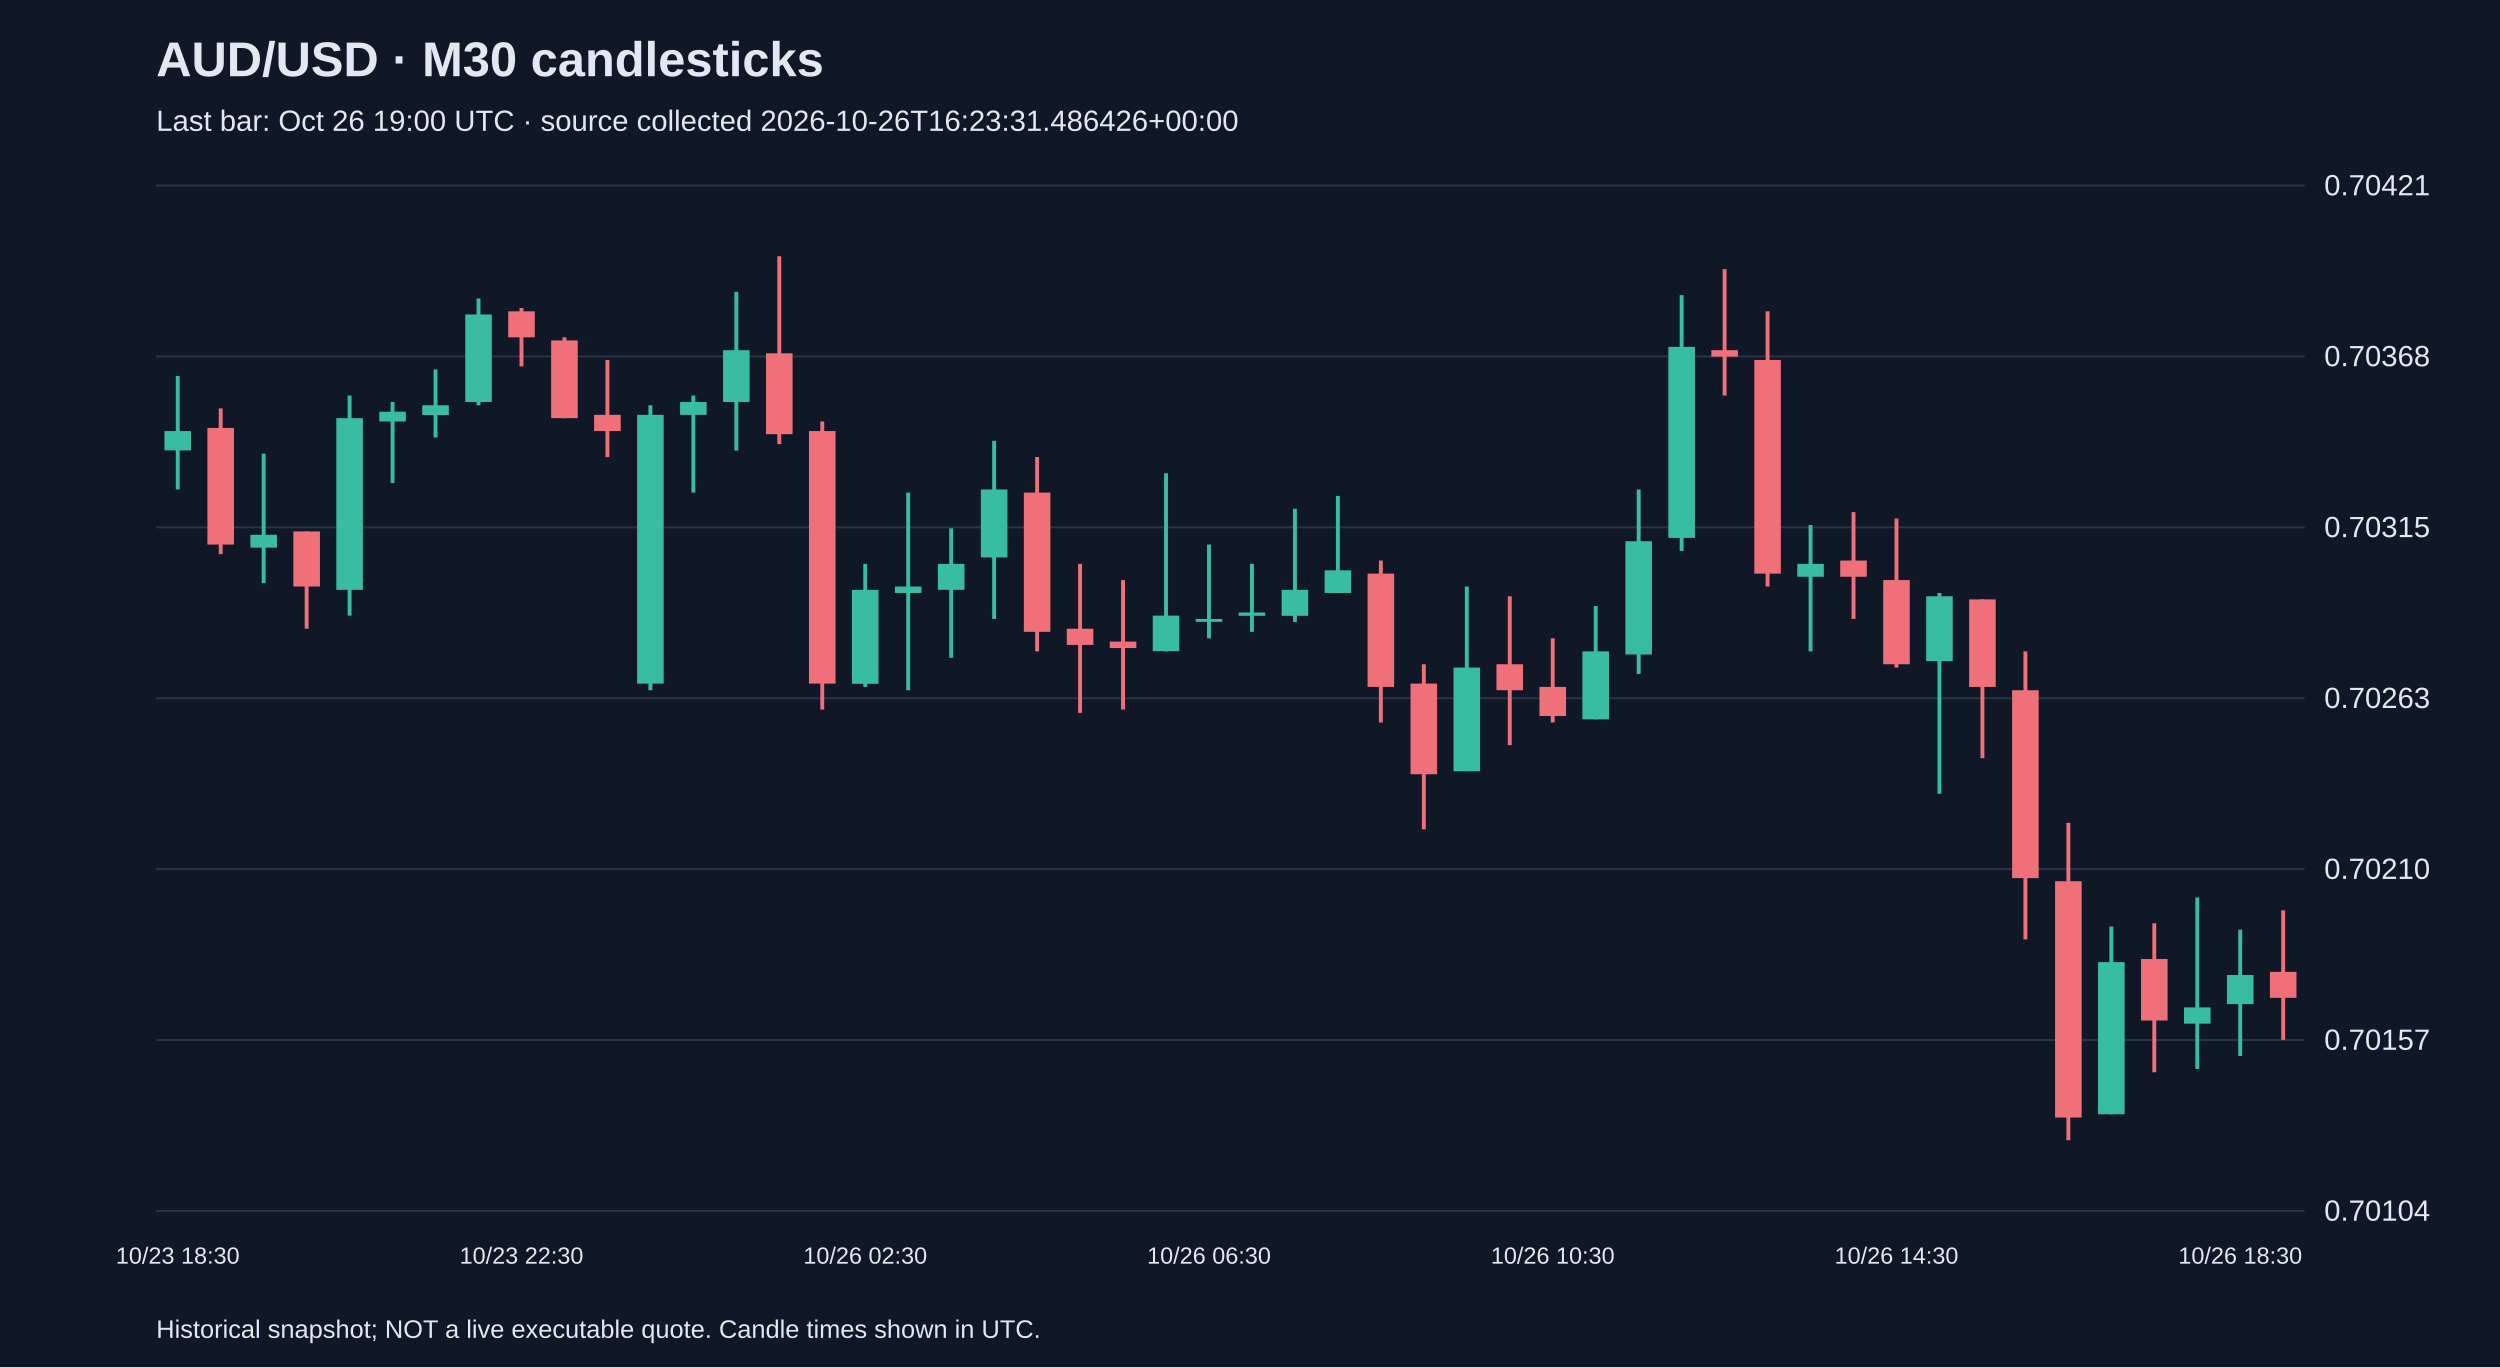
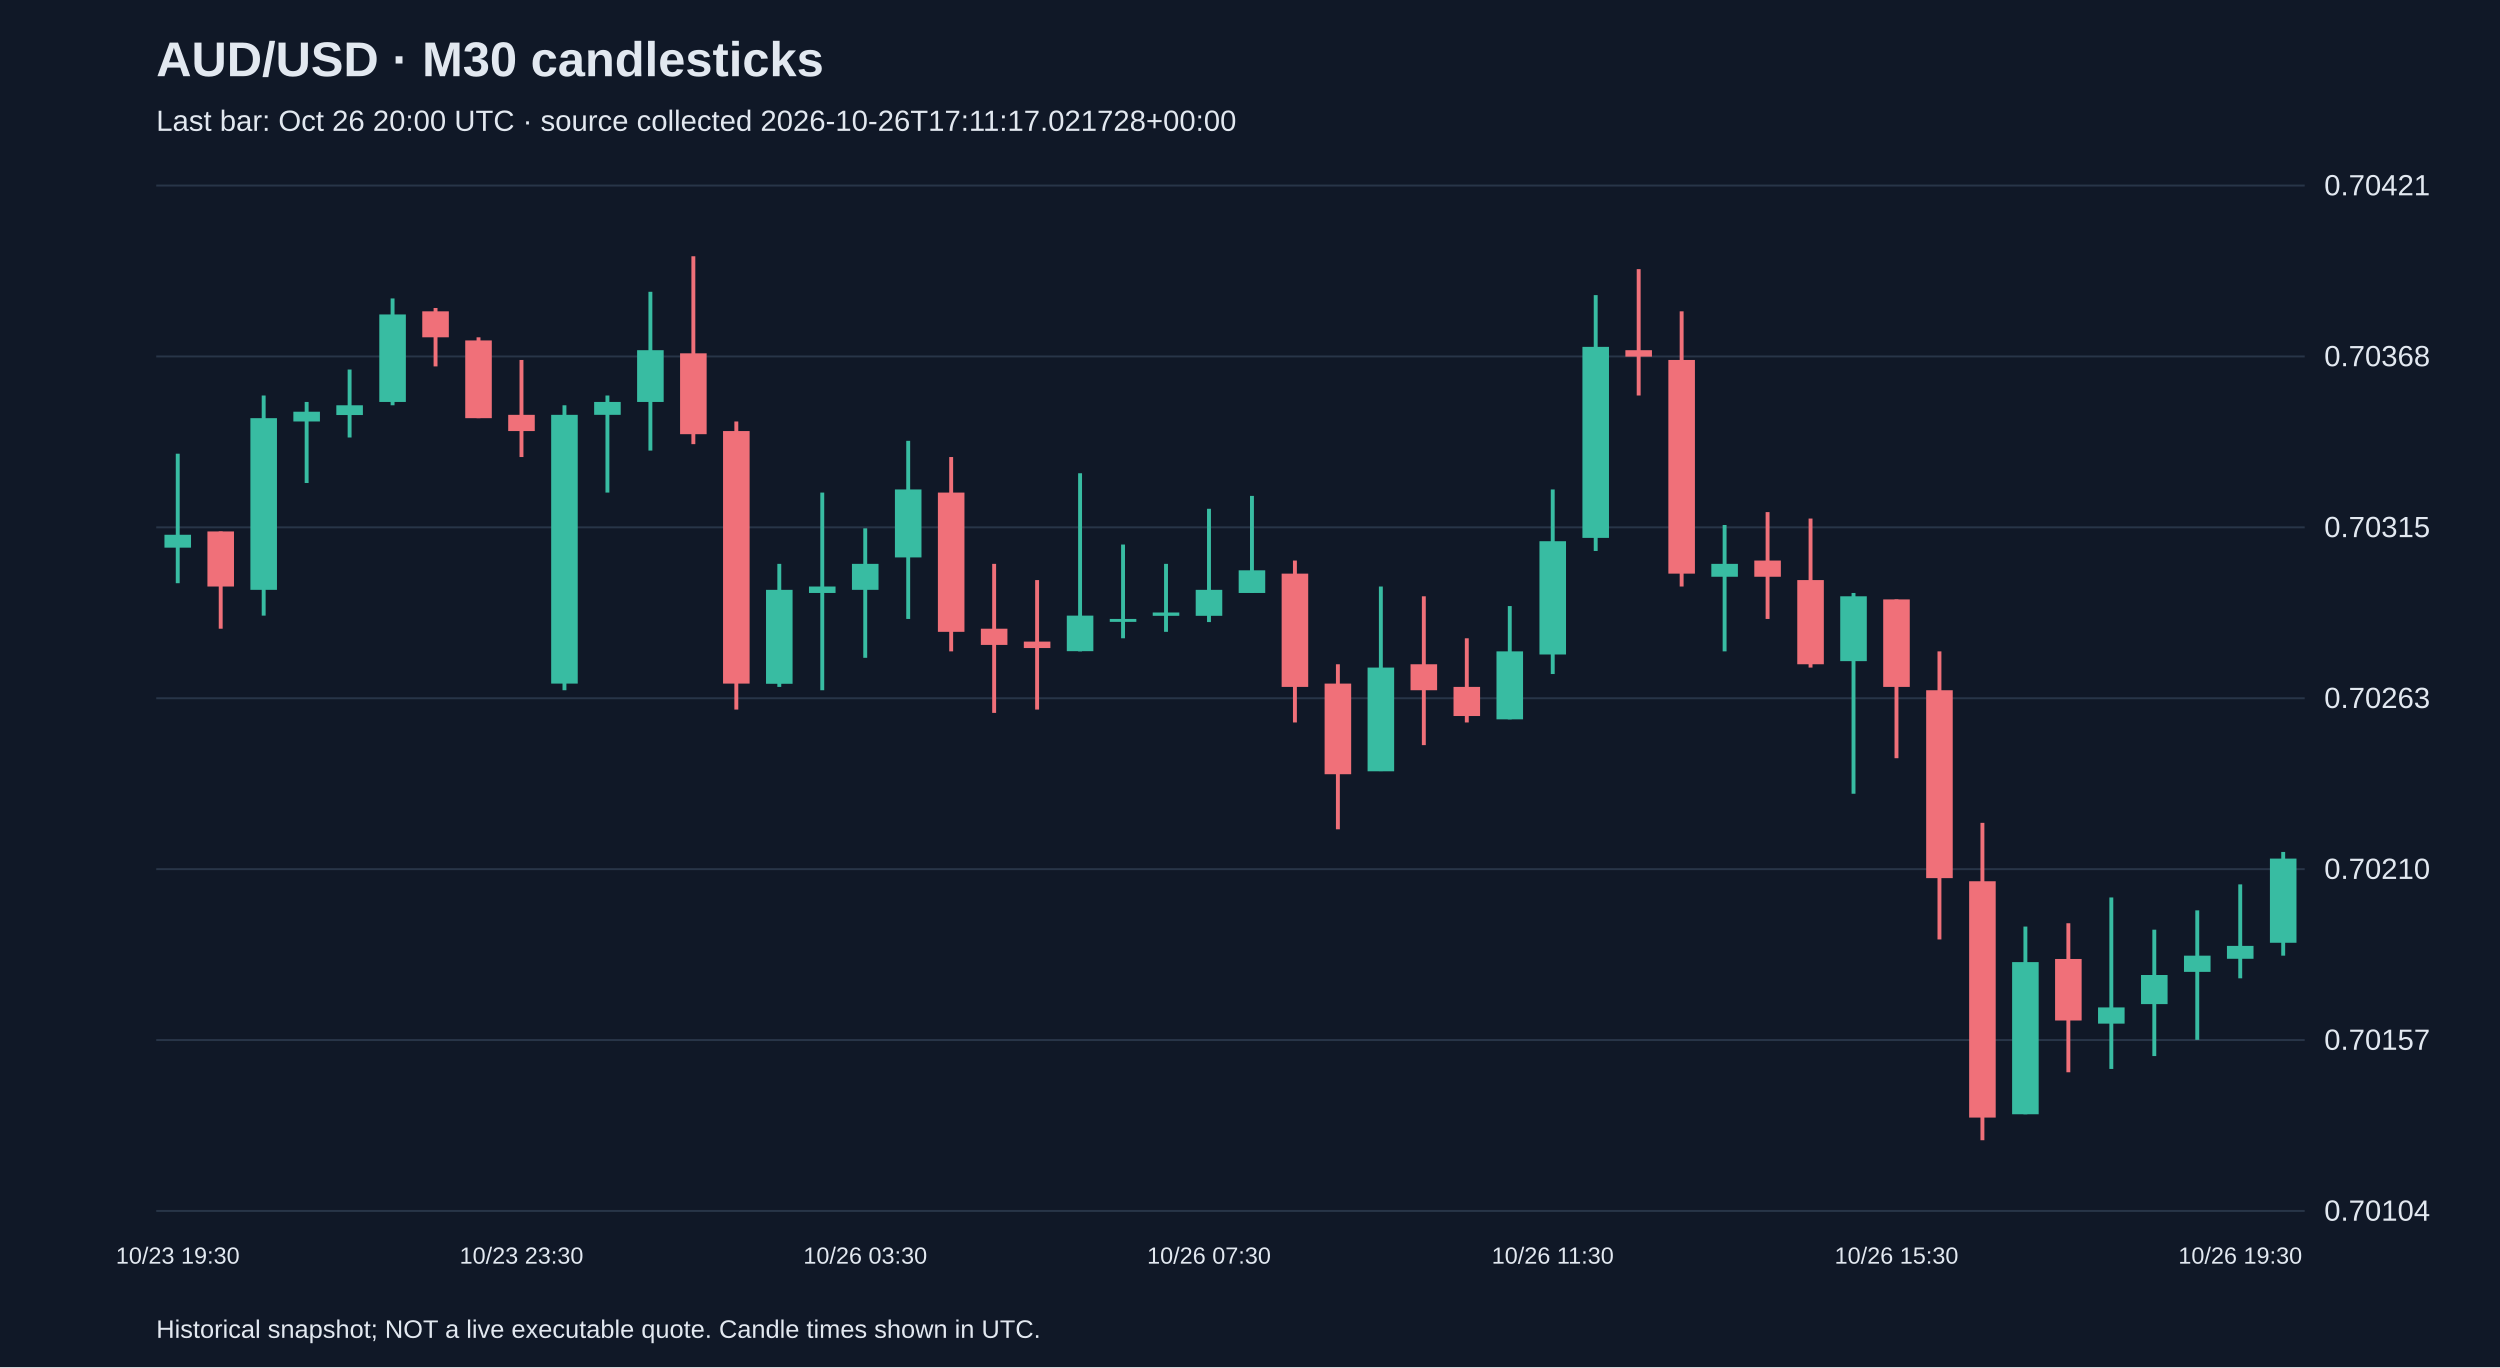
<svg xmlns="http://www.w3.org/2000/svg" viewBox="0 0 1280 700">
  <rect width="100%" height="100%" fill="#101827" />
  <style>text{font-family:Arial,sans-serif;fill:#e2e8f0}</style>
  <text x="80" y="39" font-size="25" font-weight="bold">AUD/USD · M30 candlesticks</text>
-   <text x="80" y="67" font-size="15" fill="#a6b1c5">Last bar: Oct 26 19:00 UTC · source collected 2026-10-26T16:23:31.486426+00:00</text>
+   <text x="80" y="67" font-size="15" fill="#a6b1c5">Last bar: Oct 26 20:00 UTC · source collected 2026-10-26T17:11:17.021728+00:00</text>
  <line x1="80" y1="620.0" x2="1180" y2="620.0" stroke="#283548" />
  <text x="1190" y="625.0" font-size="15">0.70104</text>
  <line x1="80" y1="532.5" x2="1180" y2="532.5" stroke="#283548" />
  <text x="1190" y="537.5" font-size="15">0.70157</text>
  <line x1="80" y1="445.0" x2="1180" y2="445.0" stroke="#283548" />
  <text x="1190" y="450.0" font-size="15">0.70210</text>
  <line x1="80" y1="357.5" x2="1180" y2="357.5" stroke="#283548" />
  <text x="1190" y="362.5" font-size="15">0.70263</text>
  <line x1="80" y1="270.0" x2="1180" y2="270.0" stroke="#283548" />
  <text x="1190" y="275.0" font-size="15">0.70315</text>
  <line x1="80" y1="182.5" x2="1180" y2="182.5" stroke="#283548" />
  <text x="1190" y="187.5" font-size="15">0.70368</text>
  <line x1="80" y1="95.0" x2="1180" y2="95.0" stroke="#283548" />
  <text x="1190" y="100.0" font-size="15">0.70421</text>
-   <line x1="91.0" y1="192.5" x2="91.0" y2="250.6" stroke="#38bca2" stroke-width="2" />
-   <rect x="84.2" y="220.7" width="13.6" height="9.9" fill="#38bca2" />
-   <text x="91.0" y="647" text-anchor="middle" font-size="12">10/23 18:30</text>
-   <line x1="113.0" y1="209.1" x2="113.0" y2="283.7" stroke="#f07079" stroke-width="2" />
-   <rect x="106.2" y="219.1" width="13.6" height="59.7" fill="#f07079" />
-   <line x1="135.0" y1="232.3" x2="135.0" y2="298.6" stroke="#38bca2" stroke-width="2" />
-   <rect x="128.2" y="273.8" width="13.6" height="6.6" fill="#38bca2" />
-   <line x1="157.0" y1="272.1" x2="157.0" y2="321.9" stroke="#f07079" stroke-width="2" />
-   <rect x="150.2" y="272.1" width="13.6" height="28.2" fill="#f07079" />
-   <line x1="179.0" y1="202.5" x2="179.0" y2="315.2" stroke="#38bca2" stroke-width="2" />
-   <rect x="172.2" y="214.1" width="13.6" height="87.9" fill="#38bca2" />
-   <line x1="201.0" y1="205.8" x2="201.0" y2="247.3" stroke="#38bca2" stroke-width="2" />
-   <rect x="194.2" y="210.8" width="13.6" height="5.0" fill="#38bca2" />
-   <line x1="223.0" y1="189.2" x2="223.0" y2="224.0" stroke="#38bca2" stroke-width="2" />
-   <rect x="216.2" y="207.5" width="13.6" height="5.0" fill="#38bca2" />
-   <line x1="245.0" y1="152.8" x2="245.0" y2="207.5" stroke="#38bca2" stroke-width="2" />
-   <rect x="238.2" y="161.0" width="13.6" height="44.8" fill="#38bca2" />
-   <line x1="267.0" y1="157.7" x2="267.0" y2="187.6" stroke="#f07079" stroke-width="2" />
-   <rect x="260.2" y="159.4" width="13.6" height="13.3" fill="#f07079" />
-   <text x="267.0" y="647" text-anchor="middle" font-size="12">10/23 22:30</text>
-   <line x1="289.0" y1="172.7" x2="289.0" y2="214.1" stroke="#f07079" stroke-width="2" />
-   <rect x="282.2" y="174.3" width="13.6" height="39.8" fill="#f07079" />
-   <line x1="311.0" y1="184.3" x2="311.0" y2="234.0" stroke="#f07079" stroke-width="2" />
-   <rect x="304.2" y="212.4" width="13.6" height="8.3" fill="#f07079" />
-   <line x1="333.0" y1="207.5" x2="333.0" y2="353.4" stroke="#38bca2" stroke-width="2" />
-   <rect x="326.2" y="212.4" width="13.6" height="137.6" fill="#38bca2" />
-   <line x1="355.0" y1="202.5" x2="355.0" y2="252.2" stroke="#38bca2" stroke-width="2" />
-   <rect x="348.2" y="205.8" width="13.6" height="6.6" fill="#38bca2" />
-   <line x1="377.0" y1="149.4" x2="377.0" y2="230.7" stroke="#38bca2" stroke-width="2" />
-   <rect x="370.2" y="179.3" width="13.6" height="26.5" fill="#38bca2" />
-   <line x1="399.0" y1="131.2" x2="399.0" y2="227.4" stroke="#f07079" stroke-width="2" />
-   <rect x="392.2" y="180.9" width="13.6" height="41.4" fill="#f07079" />
-   <line x1="421.0" y1="215.8" x2="421.0" y2="363.3" stroke="#f07079" stroke-width="2" />
-   <rect x="414.2" y="220.7" width="13.6" height="129.3" fill="#f07079" />
-   <line x1="443.0" y1="288.7" x2="443.0" y2="351.7" stroke="#38bca2" stroke-width="2" />
-   <rect x="436.2" y="302.0" width="13.6" height="48.1" fill="#38bca2" />
-   <text x="443.0" y="647" text-anchor="middle" font-size="12">10/26 02:30</text>
-   <line x1="465.0" y1="252.2" x2="465.0" y2="353.4" stroke="#38bca2" stroke-width="2" />
-   <rect x="458.2" y="300.3" width="13.6" height="3.3" fill="#38bca2" />
-   <line x1="487.0" y1="270.5" x2="487.0" y2="336.8" stroke="#38bca2" stroke-width="2" />
-   <rect x="480.2" y="288.7" width="13.6" height="13.3" fill="#38bca2" />
-   <line x1="509.0" y1="225.7" x2="509.0" y2="316.9" stroke="#38bca2" stroke-width="2" />
-   <rect x="502.2" y="250.6" width="13.6" height="34.8" fill="#38bca2" />
-   <line x1="531.0" y1="234.0" x2="531.0" y2="333.5" stroke="#f07079" stroke-width="2" />
-   <rect x="524.2" y="252.2" width="13.6" height="71.3" fill="#f07079" />
-   <line x1="553.0" y1="288.7" x2="553.0" y2="365.0" stroke="#f07079" stroke-width="2" />
-   <rect x="546.2" y="321.9" width="13.6" height="8.3" fill="#f07079" />
-   <line x1="575.0" y1="297.0" x2="575.0" y2="363.3" stroke="#f07079" stroke-width="2" />
-   <rect x="568.2" y="328.5" width="13.6" height="3.3" fill="#f07079" />
-   <line x1="597.0" y1="242.3" x2="597.0" y2="333.5" stroke="#38bca2" stroke-width="2" />
-   <rect x="590.2" y="315.2" width="13.6" height="18.2" fill="#38bca2" />
-   <line x1="619.0" y1="278.8" x2="619.0" y2="326.8" stroke="#38bca2" stroke-width="2" />
-   <rect x="612.2" y="316.9" width="13.6" height="1.5" fill="#38bca2" />
-   <text x="619.0" y="647" text-anchor="middle" font-size="12">10/26 06:30</text>
-   <line x1="641.0" y1="288.7" x2="641.0" y2="323.5" stroke="#38bca2" stroke-width="2" />
-   <rect x="634.2" y="313.6" width="13.6" height="1.7" fill="#38bca2" />
-   <line x1="663.0" y1="260.5" x2="663.0" y2="318.5" stroke="#38bca2" stroke-width="2" />
-   <rect x="656.2" y="302.0" width="13.6" height="13.3" fill="#38bca2" />
-   <line x1="685.0" y1="253.9" x2="685.0" y2="303.6" stroke="#38bca2" stroke-width="2" />
-   <rect x="678.2" y="292.0" width="13.6" height="11.6" fill="#38bca2" />
-   <line x1="707.0" y1="287.0" x2="707.0" y2="369.9" stroke="#f07079" stroke-width="2" />
-   <rect x="700.2" y="293.7" width="13.6" height="58.0" fill="#f07079" />
-   <line x1="729.0" y1="340.1" x2="729.0" y2="424.6" stroke="#f07079" stroke-width="2" />
-   <rect x="722.2" y="350.0" width="13.6" height="46.4" fill="#f07079" />
-   <line x1="751.0" y1="300.3" x2="751.0" y2="394.8" stroke="#38bca2" stroke-width="2" />
-   <rect x="744.2" y="341.8" width="13.6" height="53.1" fill="#38bca2" />
-   <line x1="773.0" y1="305.3" x2="773.0" y2="381.5" stroke="#f07079" stroke-width="2" />
-   <rect x="766.2" y="340.1" width="13.6" height="13.3" fill="#f07079" />
-   <line x1="795.0" y1="326.8" x2="795.0" y2="369.9" stroke="#f07079" stroke-width="2" />
-   <rect x="788.2" y="351.7" width="13.6" height="14.9" fill="#f07079" />
-   <text x="795.0" y="647" text-anchor="middle" font-size="12">10/26 10:30</text>
-   <line x1="817.0" y1="310.3" x2="817.0" y2="368.3" stroke="#38bca2" stroke-width="2" />
-   <rect x="810.2" y="333.5" width="13.6" height="34.8" fill="#38bca2" />
-   <line x1="839.0" y1="250.6" x2="839.0" y2="345.1" stroke="#38bca2" stroke-width="2" />
-   <rect x="832.2" y="277.1" width="13.6" height="58.0" fill="#38bca2" />
-   <line x1="861.0" y1="151.1" x2="861.0" y2="282.1" stroke="#38bca2" stroke-width="2" />
-   <rect x="854.2" y="177.6" width="13.6" height="97.8" fill="#38bca2" />
-   <line x1="883.0" y1="137.8" x2="883.0" y2="202.5" stroke="#f07079" stroke-width="2" />
-   <rect x="876.2" y="179.3" width="13.6" height="3.3" fill="#f07079" />
-   <line x1="905.0" y1="159.4" x2="905.0" y2="300.3" stroke="#f07079" stroke-width="2" />
-   <rect x="898.2" y="184.3" width="13.6" height="109.4" fill="#f07079" />
-   <line x1="927.0" y1="268.8" x2="927.0" y2="333.5" stroke="#38bca2" stroke-width="2" />
-   <rect x="920.2" y="288.7" width="13.6" height="6.6" fill="#38bca2" />
-   <line x1="949.0" y1="262.2" x2="949.0" y2="316.9" stroke="#f07079" stroke-width="2" />
-   <rect x="942.2" y="287.0" width="13.6" height="8.3" fill="#f07079" />
-   <line x1="971.0" y1="265.5" x2="971.0" y2="341.8" stroke="#f07079" stroke-width="2" />
-   <rect x="964.2" y="297.0" width="13.6" height="43.1" fill="#f07079" />
-   <text x="971.0" y="647" text-anchor="middle" font-size="12">10/26 14:30</text>
-   <line x1="993.0" y1="303.6" x2="993.0" y2="406.4" stroke="#38bca2" stroke-width="2" />
-   <rect x="986.2" y="305.3" width="13.6" height="33.2" fill="#38bca2" />
-   <line x1="1015.0" y1="306.9" x2="1015.0" y2="388.2" stroke="#f07079" stroke-width="2" />
-   <rect x="1008.2" y="306.9" width="13.6" height="44.8" fill="#f07079" />
-   <line x1="1037.0" y1="333.5" x2="1037.0" y2="481.0" stroke="#f07079" stroke-width="2" />
-   <rect x="1030.2" y="353.4" width="13.6" height="96.2" fill="#f07079" />
-   <line x1="1059.0" y1="421.3" x2="1059.0" y2="583.8" stroke="#f07079" stroke-width="2" />
-   <rect x="1052.2" y="451.2" width="13.6" height="121.0" fill="#f07079" />
-   <line x1="1081.0" y1="474.4" x2="1081.0" y2="570.5" stroke="#38bca2" stroke-width="2" />
-   <rect x="1074.2" y="492.6" width="13.6" height="77.9" fill="#38bca2" />
-   <line x1="1103.0" y1="472.7" x2="1103.0" y2="549.0" stroke="#f07079" stroke-width="2" />
-   <rect x="1096.2" y="491.0" width="13.6" height="31.5" fill="#f07079" />
-   <line x1="1125.0" y1="459.5" x2="1125.0" y2="547.3" stroke="#38bca2" stroke-width="2" />
-   <rect x="1118.2" y="515.8" width="13.6" height="8.3" fill="#38bca2" />
-   <line x1="1147.0" y1="476.0" x2="1147.0" y2="540.7" stroke="#38bca2" stroke-width="2" />
-   <rect x="1140.2" y="499.2" width="13.6" height="14.9" fill="#38bca2" />
-   <text x="1147.0" y="647" text-anchor="middle" font-size="12">10/26 18:30</text>
-   <line x1="1169.0" y1="466.1" x2="1169.0" y2="532.4" stroke="#f07079" stroke-width="2" />
-   <rect x="1162.2" y="497.6" width="13.6" height="13.3" fill="#f07079" />
+   <line x1="91.0" y1="232.3" x2="91.0" y2="298.6" stroke="#38bca2" stroke-width="2" />
+   <rect x="84.2" y="273.8" width="13.6" height="6.6" fill="#38bca2" />
+   <text x="91.0" y="647" text-anchor="middle" font-size="12">10/23 19:30</text>
+   <line x1="113.0" y1="272.1" x2="113.0" y2="321.9" stroke="#f07079" stroke-width="2" />
+   <rect x="106.2" y="272.1" width="13.6" height="28.2" fill="#f07079" />
+   <line x1="135.0" y1="202.5" x2="135.0" y2="315.2" stroke="#38bca2" stroke-width="2" />
+   <rect x="128.2" y="214.1" width="13.6" height="87.9" fill="#38bca2" />
+   <line x1="157.0" y1="205.8" x2="157.0" y2="247.3" stroke="#38bca2" stroke-width="2" />
+   <rect x="150.2" y="210.8" width="13.6" height="5.0" fill="#38bca2" />
+   <line x1="179.0" y1="189.2" x2="179.0" y2="224.0" stroke="#38bca2" stroke-width="2" />
+   <rect x="172.2" y="207.5" width="13.6" height="5.0" fill="#38bca2" />
+   <line x1="201.0" y1="152.8" x2="201.0" y2="207.5" stroke="#38bca2" stroke-width="2" />
+   <rect x="194.2" y="161.0" width="13.6" height="44.8" fill="#38bca2" />
+   <line x1="223.0" y1="157.7" x2="223.0" y2="187.6" stroke="#f07079" stroke-width="2" />
+   <rect x="216.2" y="159.4" width="13.6" height="13.3" fill="#f07079" />
+   <line x1="245.0" y1="172.7" x2="245.0" y2="214.1" stroke="#f07079" stroke-width="2" />
+   <rect x="238.2" y="174.3" width="13.6" height="39.8" fill="#f07079" />
+   <line x1="267.0" y1="184.3" x2="267.0" y2="234.0" stroke="#f07079" stroke-width="2" />
+   <rect x="260.2" y="212.4" width="13.6" height="8.3" fill="#f07079" />
+   <text x="267.0" y="647" text-anchor="middle" font-size="12">10/23 23:30</text>
+   <line x1="289.0" y1="207.5" x2="289.0" y2="353.4" stroke="#38bca2" stroke-width="2" />
+   <rect x="282.2" y="212.4" width="13.6" height="137.6" fill="#38bca2" />
+   <line x1="311.0" y1="202.5" x2="311.0" y2="252.2" stroke="#38bca2" stroke-width="2" />
+   <rect x="304.2" y="205.8" width="13.6" height="6.6" fill="#38bca2" />
+   <line x1="333.0" y1="149.4" x2="333.0" y2="230.7" stroke="#38bca2" stroke-width="2" />
+   <rect x="326.2" y="179.3" width="13.6" height="26.5" fill="#38bca2" />
+   <line x1="355.0" y1="131.2" x2="355.0" y2="227.4" stroke="#f07079" stroke-width="2" />
+   <rect x="348.2" y="180.9" width="13.6" height="41.4" fill="#f07079" />
+   <line x1="377.0" y1="215.8" x2="377.0" y2="363.3" stroke="#f07079" stroke-width="2" />
+   <rect x="370.2" y="220.7" width="13.6" height="129.3" fill="#f07079" />
+   <line x1="399.0" y1="288.7" x2="399.0" y2="351.7" stroke="#38bca2" stroke-width="2" />
+   <rect x="392.2" y="302.0" width="13.6" height="48.1" fill="#38bca2" />
+   <line x1="421.0" y1="252.2" x2="421.0" y2="353.4" stroke="#38bca2" stroke-width="2" />
+   <rect x="414.2" y="300.3" width="13.6" height="3.3" fill="#38bca2" />
+   <line x1="443.0" y1="270.5" x2="443.0" y2="336.8" stroke="#38bca2" stroke-width="2" />
+   <rect x="436.2" y="288.7" width="13.6" height="13.3" fill="#38bca2" />
+   <text x="443.0" y="647" text-anchor="middle" font-size="12">10/26 03:30</text>
+   <line x1="465.0" y1="225.7" x2="465.0" y2="316.9" stroke="#38bca2" stroke-width="2" />
+   <rect x="458.2" y="250.6" width="13.6" height="34.8" fill="#38bca2" />
+   <line x1="487.0" y1="234.0" x2="487.0" y2="333.5" stroke="#f07079" stroke-width="2" />
+   <rect x="480.2" y="252.2" width="13.6" height="71.3" fill="#f07079" />
+   <line x1="509.0" y1="288.7" x2="509.0" y2="365.0" stroke="#f07079" stroke-width="2" />
+   <rect x="502.2" y="321.9" width="13.6" height="8.3" fill="#f07079" />
+   <line x1="531.0" y1="297.0" x2="531.0" y2="363.3" stroke="#f07079" stroke-width="2" />
+   <rect x="524.2" y="328.5" width="13.6" height="3.3" fill="#f07079" />
+   <line x1="553.0" y1="242.3" x2="553.0" y2="333.5" stroke="#38bca2" stroke-width="2" />
+   <rect x="546.2" y="315.2" width="13.6" height="18.2" fill="#38bca2" />
+   <line x1="575.0" y1="278.8" x2="575.0" y2="326.8" stroke="#38bca2" stroke-width="2" />
+   <rect x="568.2" y="316.9" width="13.6" height="1.5" fill="#38bca2" />
+   <line x1="597.0" y1="288.7" x2="597.0" y2="323.5" stroke="#38bca2" stroke-width="2" />
+   <rect x="590.2" y="313.6" width="13.6" height="1.7" fill="#38bca2" />
+   <line x1="619.0" y1="260.5" x2="619.0" y2="318.5" stroke="#38bca2" stroke-width="2" />
+   <rect x="612.2" y="302.0" width="13.6" height="13.3" fill="#38bca2" />
+   <text x="619.0" y="647" text-anchor="middle" font-size="12">10/26 07:30</text>
+   <line x1="641.0" y1="253.9" x2="641.0" y2="303.6" stroke="#38bca2" stroke-width="2" />
+   <rect x="634.2" y="292.0" width="13.6" height="11.6" fill="#38bca2" />
+   <line x1="663.0" y1="287.0" x2="663.0" y2="369.9" stroke="#f07079" stroke-width="2" />
+   <rect x="656.2" y="293.7" width="13.6" height="58.0" fill="#f07079" />
+   <line x1="685.0" y1="340.1" x2="685.0" y2="424.6" stroke="#f07079" stroke-width="2" />
+   <rect x="678.2" y="350.0" width="13.6" height="46.4" fill="#f07079" />
+   <line x1="707.0" y1="300.3" x2="707.0" y2="394.8" stroke="#38bca2" stroke-width="2" />
+   <rect x="700.2" y="341.8" width="13.6" height="53.1" fill="#38bca2" />
+   <line x1="729.0" y1="305.3" x2="729.0" y2="381.5" stroke="#f07079" stroke-width="2" />
+   <rect x="722.2" y="340.1" width="13.6" height="13.3" fill="#f07079" />
+   <line x1="751.0" y1="326.8" x2="751.0" y2="369.9" stroke="#f07079" stroke-width="2" />
+   <rect x="744.2" y="351.7" width="13.6" height="14.9" fill="#f07079" />
+   <line x1="773.0" y1="310.3" x2="773.0" y2="368.3" stroke="#38bca2" stroke-width="2" />
+   <rect x="766.2" y="333.5" width="13.6" height="34.8" fill="#38bca2" />
+   <line x1="795.0" y1="250.6" x2="795.0" y2="345.1" stroke="#38bca2" stroke-width="2" />
+   <rect x="788.2" y="277.1" width="13.6" height="58.0" fill="#38bca2" />
+   <text x="795.0" y="647" text-anchor="middle" font-size="12">10/26 11:30</text>
+   <line x1="817.0" y1="151.1" x2="817.0" y2="282.1" stroke="#38bca2" stroke-width="2" />
+   <rect x="810.2" y="177.6" width="13.6" height="97.8" fill="#38bca2" />
+   <line x1="839.0" y1="137.8" x2="839.0" y2="202.5" stroke="#f07079" stroke-width="2" />
+   <rect x="832.2" y="179.3" width="13.6" height="3.3" fill="#f07079" />
+   <line x1="861.0" y1="159.4" x2="861.0" y2="300.3" stroke="#f07079" stroke-width="2" />
+   <rect x="854.2" y="184.3" width="13.6" height="109.4" fill="#f07079" />
+   <line x1="883.0" y1="268.8" x2="883.0" y2="333.5" stroke="#38bca2" stroke-width="2" />
+   <rect x="876.2" y="288.7" width="13.6" height="6.6" fill="#38bca2" />
+   <line x1="905.0" y1="262.2" x2="905.0" y2="316.9" stroke="#f07079" stroke-width="2" />
+   <rect x="898.2" y="287.0" width="13.6" height="8.3" fill="#f07079" />
+   <line x1="927.0" y1="265.5" x2="927.0" y2="341.8" stroke="#f07079" stroke-width="2" />
+   <rect x="920.2" y="297.0" width="13.6" height="43.1" fill="#f07079" />
+   <line x1="949.0" y1="303.6" x2="949.0" y2="406.4" stroke="#38bca2" stroke-width="2" />
+   <rect x="942.2" y="305.3" width="13.6" height="33.2" fill="#38bca2" />
+   <line x1="971.0" y1="306.9" x2="971.0" y2="388.2" stroke="#f07079" stroke-width="2" />
+   <rect x="964.2" y="306.9" width="13.6" height="44.8" fill="#f07079" />
+   <text x="971.0" y="647" text-anchor="middle" font-size="12">10/26 15:30</text>
+   <line x1="993.0" y1="333.5" x2="993.0" y2="481.0" stroke="#f07079" stroke-width="2" />
+   <rect x="986.2" y="353.4" width="13.6" height="96.2" fill="#f07079" />
+   <line x1="1015.0" y1="421.3" x2="1015.0" y2="583.8" stroke="#f07079" stroke-width="2" />
+   <rect x="1008.2" y="451.2" width="13.6" height="121.0" fill="#f07079" />
+   <line x1="1037.0" y1="474.4" x2="1037.0" y2="570.5" stroke="#38bca2" stroke-width="2" />
+   <rect x="1030.2" y="492.6" width="13.6" height="77.9" fill="#38bca2" />
+   <line x1="1059.0" y1="472.7" x2="1059.0" y2="549.0" stroke="#f07079" stroke-width="2" />
+   <rect x="1052.2" y="491.0" width="13.6" height="31.5" fill="#f07079" />
+   <line x1="1081.0" y1="459.5" x2="1081.0" y2="547.3" stroke="#38bca2" stroke-width="2" />
+   <rect x="1074.2" y="515.8" width="13.6" height="8.3" fill="#38bca2" />
+   <line x1="1103.0" y1="476.0" x2="1103.0" y2="540.7" stroke="#38bca2" stroke-width="2" />
+   <rect x="1096.2" y="499.2" width="13.6" height="14.9" fill="#38bca2" />
+   <line x1="1125.0" y1="466.1" x2="1125.0" y2="532.4" stroke="#38bca2" stroke-width="2" />
+   <rect x="1118.2" y="489.3" width="13.6" height="8.3" fill="#38bca2" />
+   <line x1="1147.0" y1="452.8" x2="1147.0" y2="500.9" stroke="#38bca2" stroke-width="2" />
+   <rect x="1140.2" y="484.3" width="13.6" height="6.6" fill="#38bca2" />
+   <text x="1147.0" y="647" text-anchor="middle" font-size="12">10/26 19:30</text>
+   <line x1="1169.0" y1="436.2" x2="1169.0" y2="489.3" stroke="#38bca2" stroke-width="2" />
+   <rect x="1162.2" y="439.6" width="13.6" height="43.1" fill="#38bca2" />
  <text x="80" y="685" font-size="13">Historical snapshot; NOT a live executable quote. Candle times shown in UTC.</text>
</svg>
